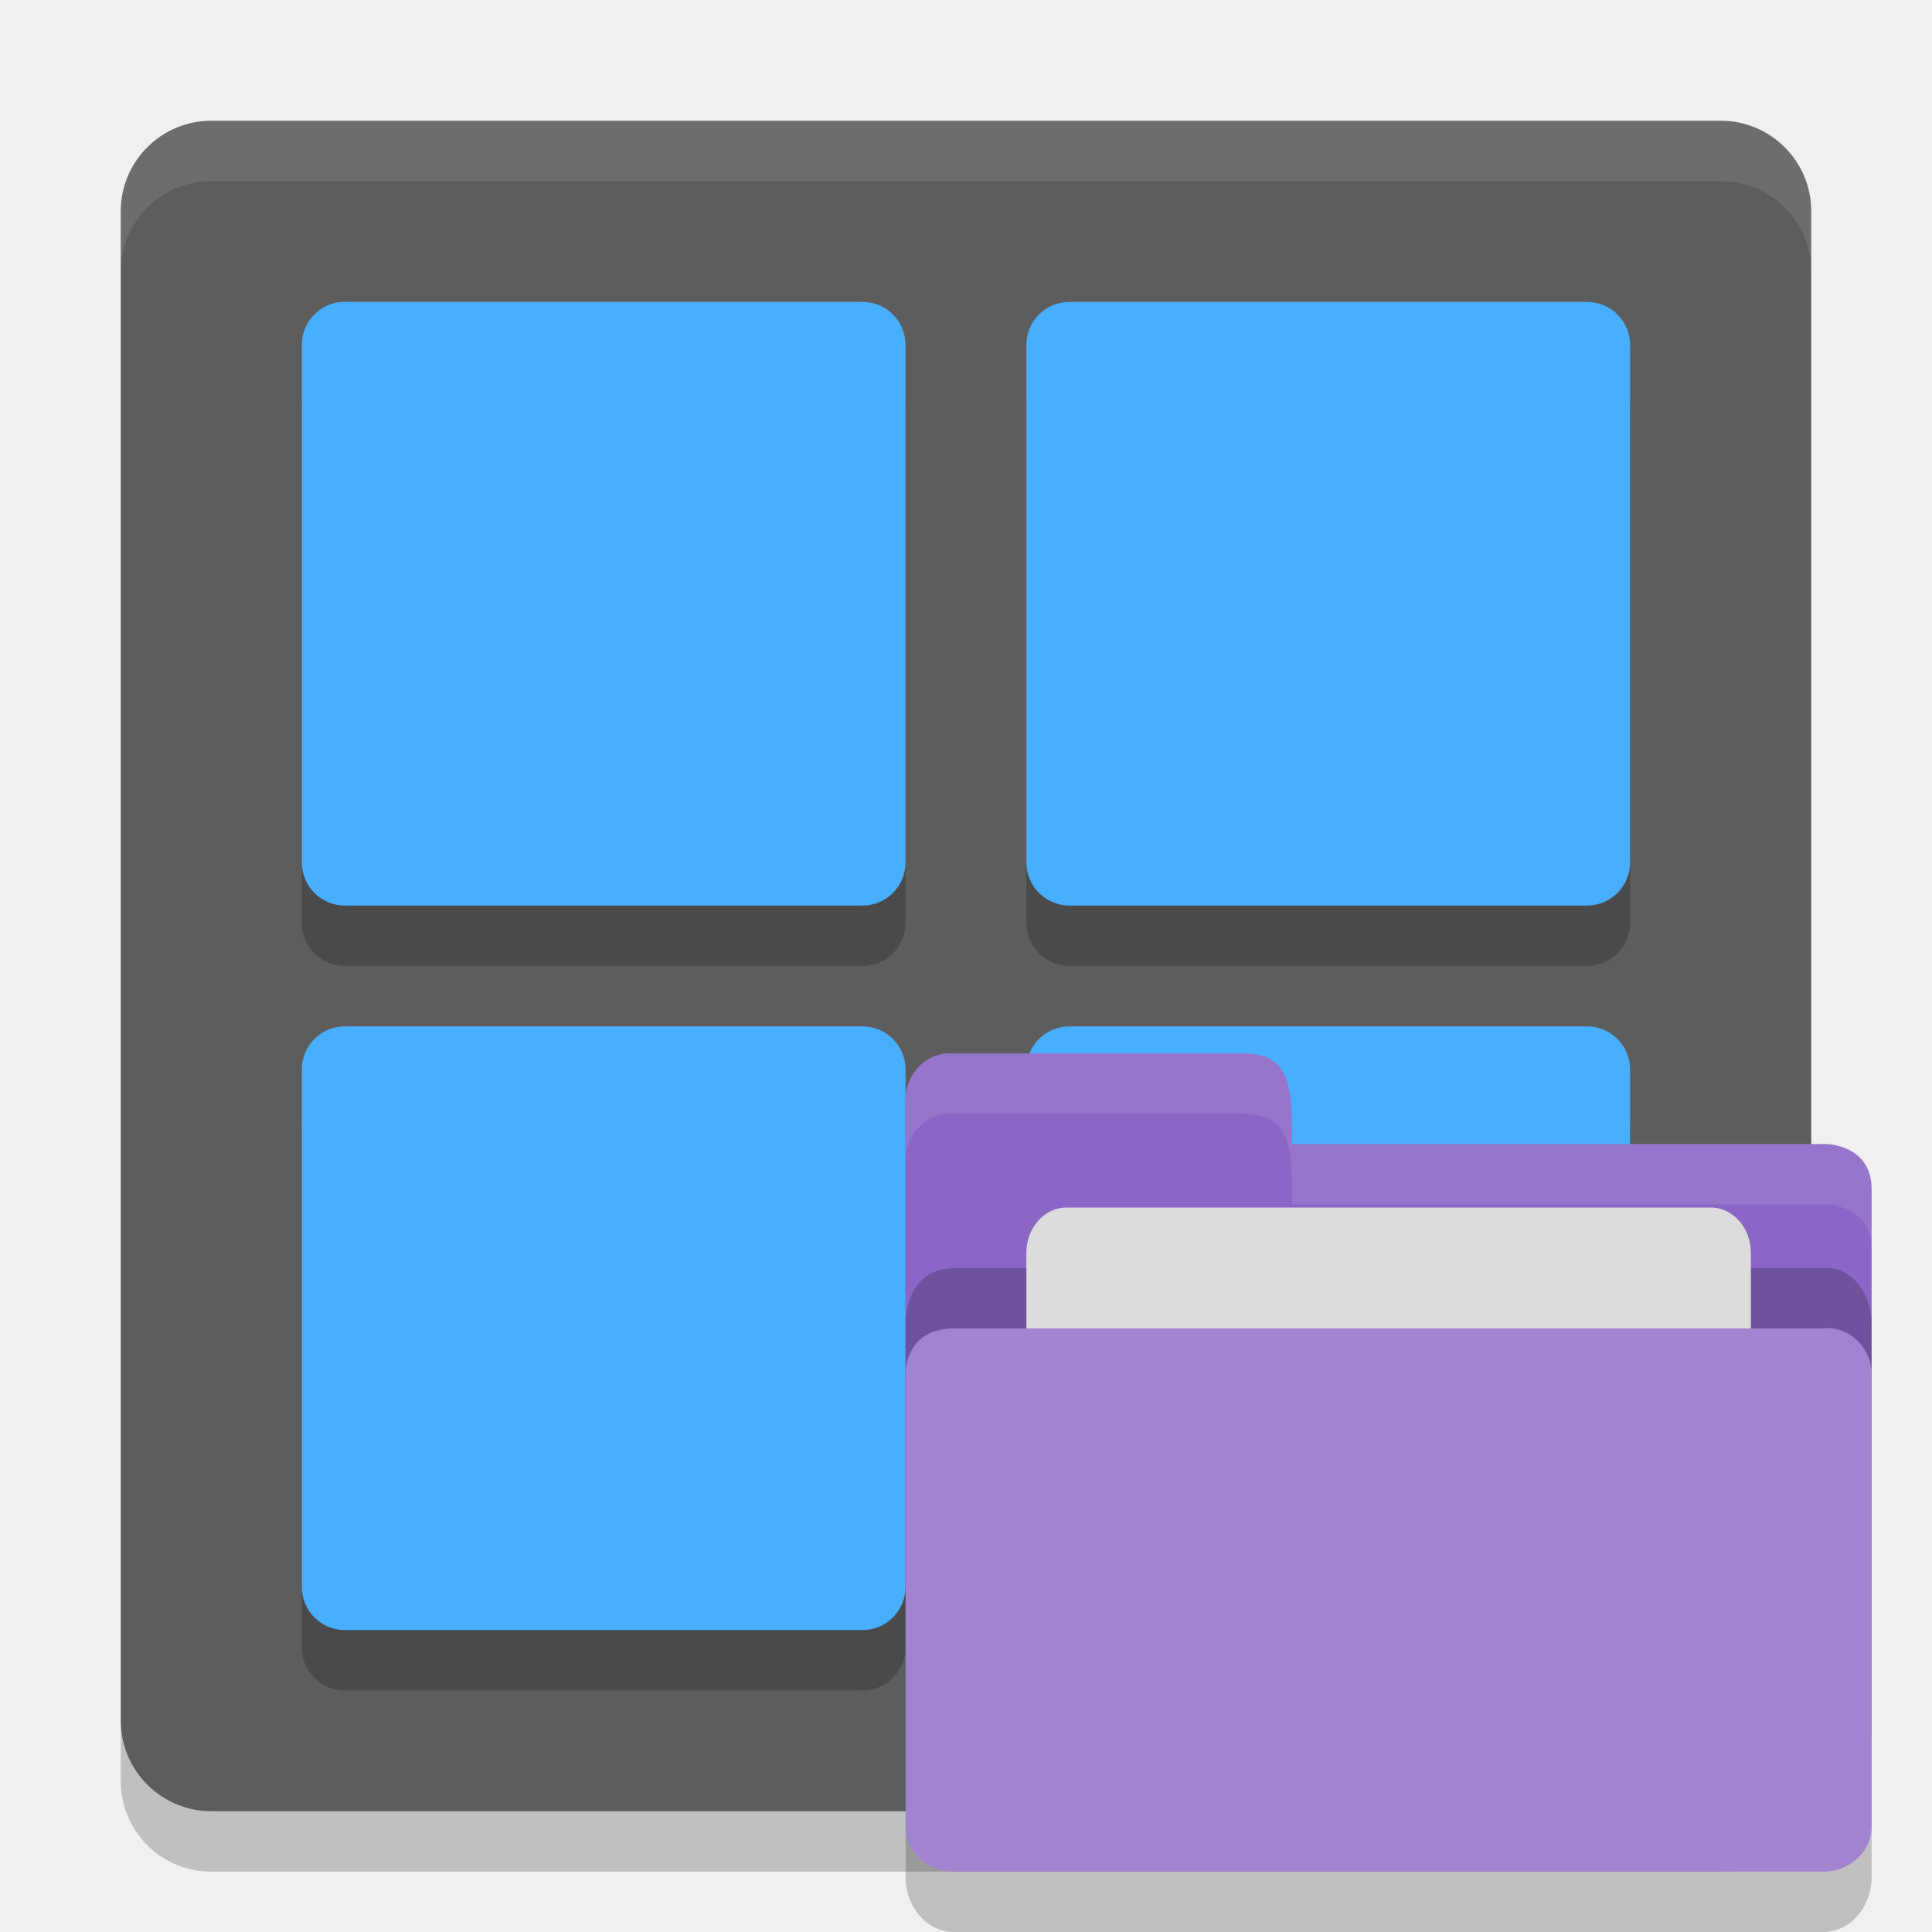
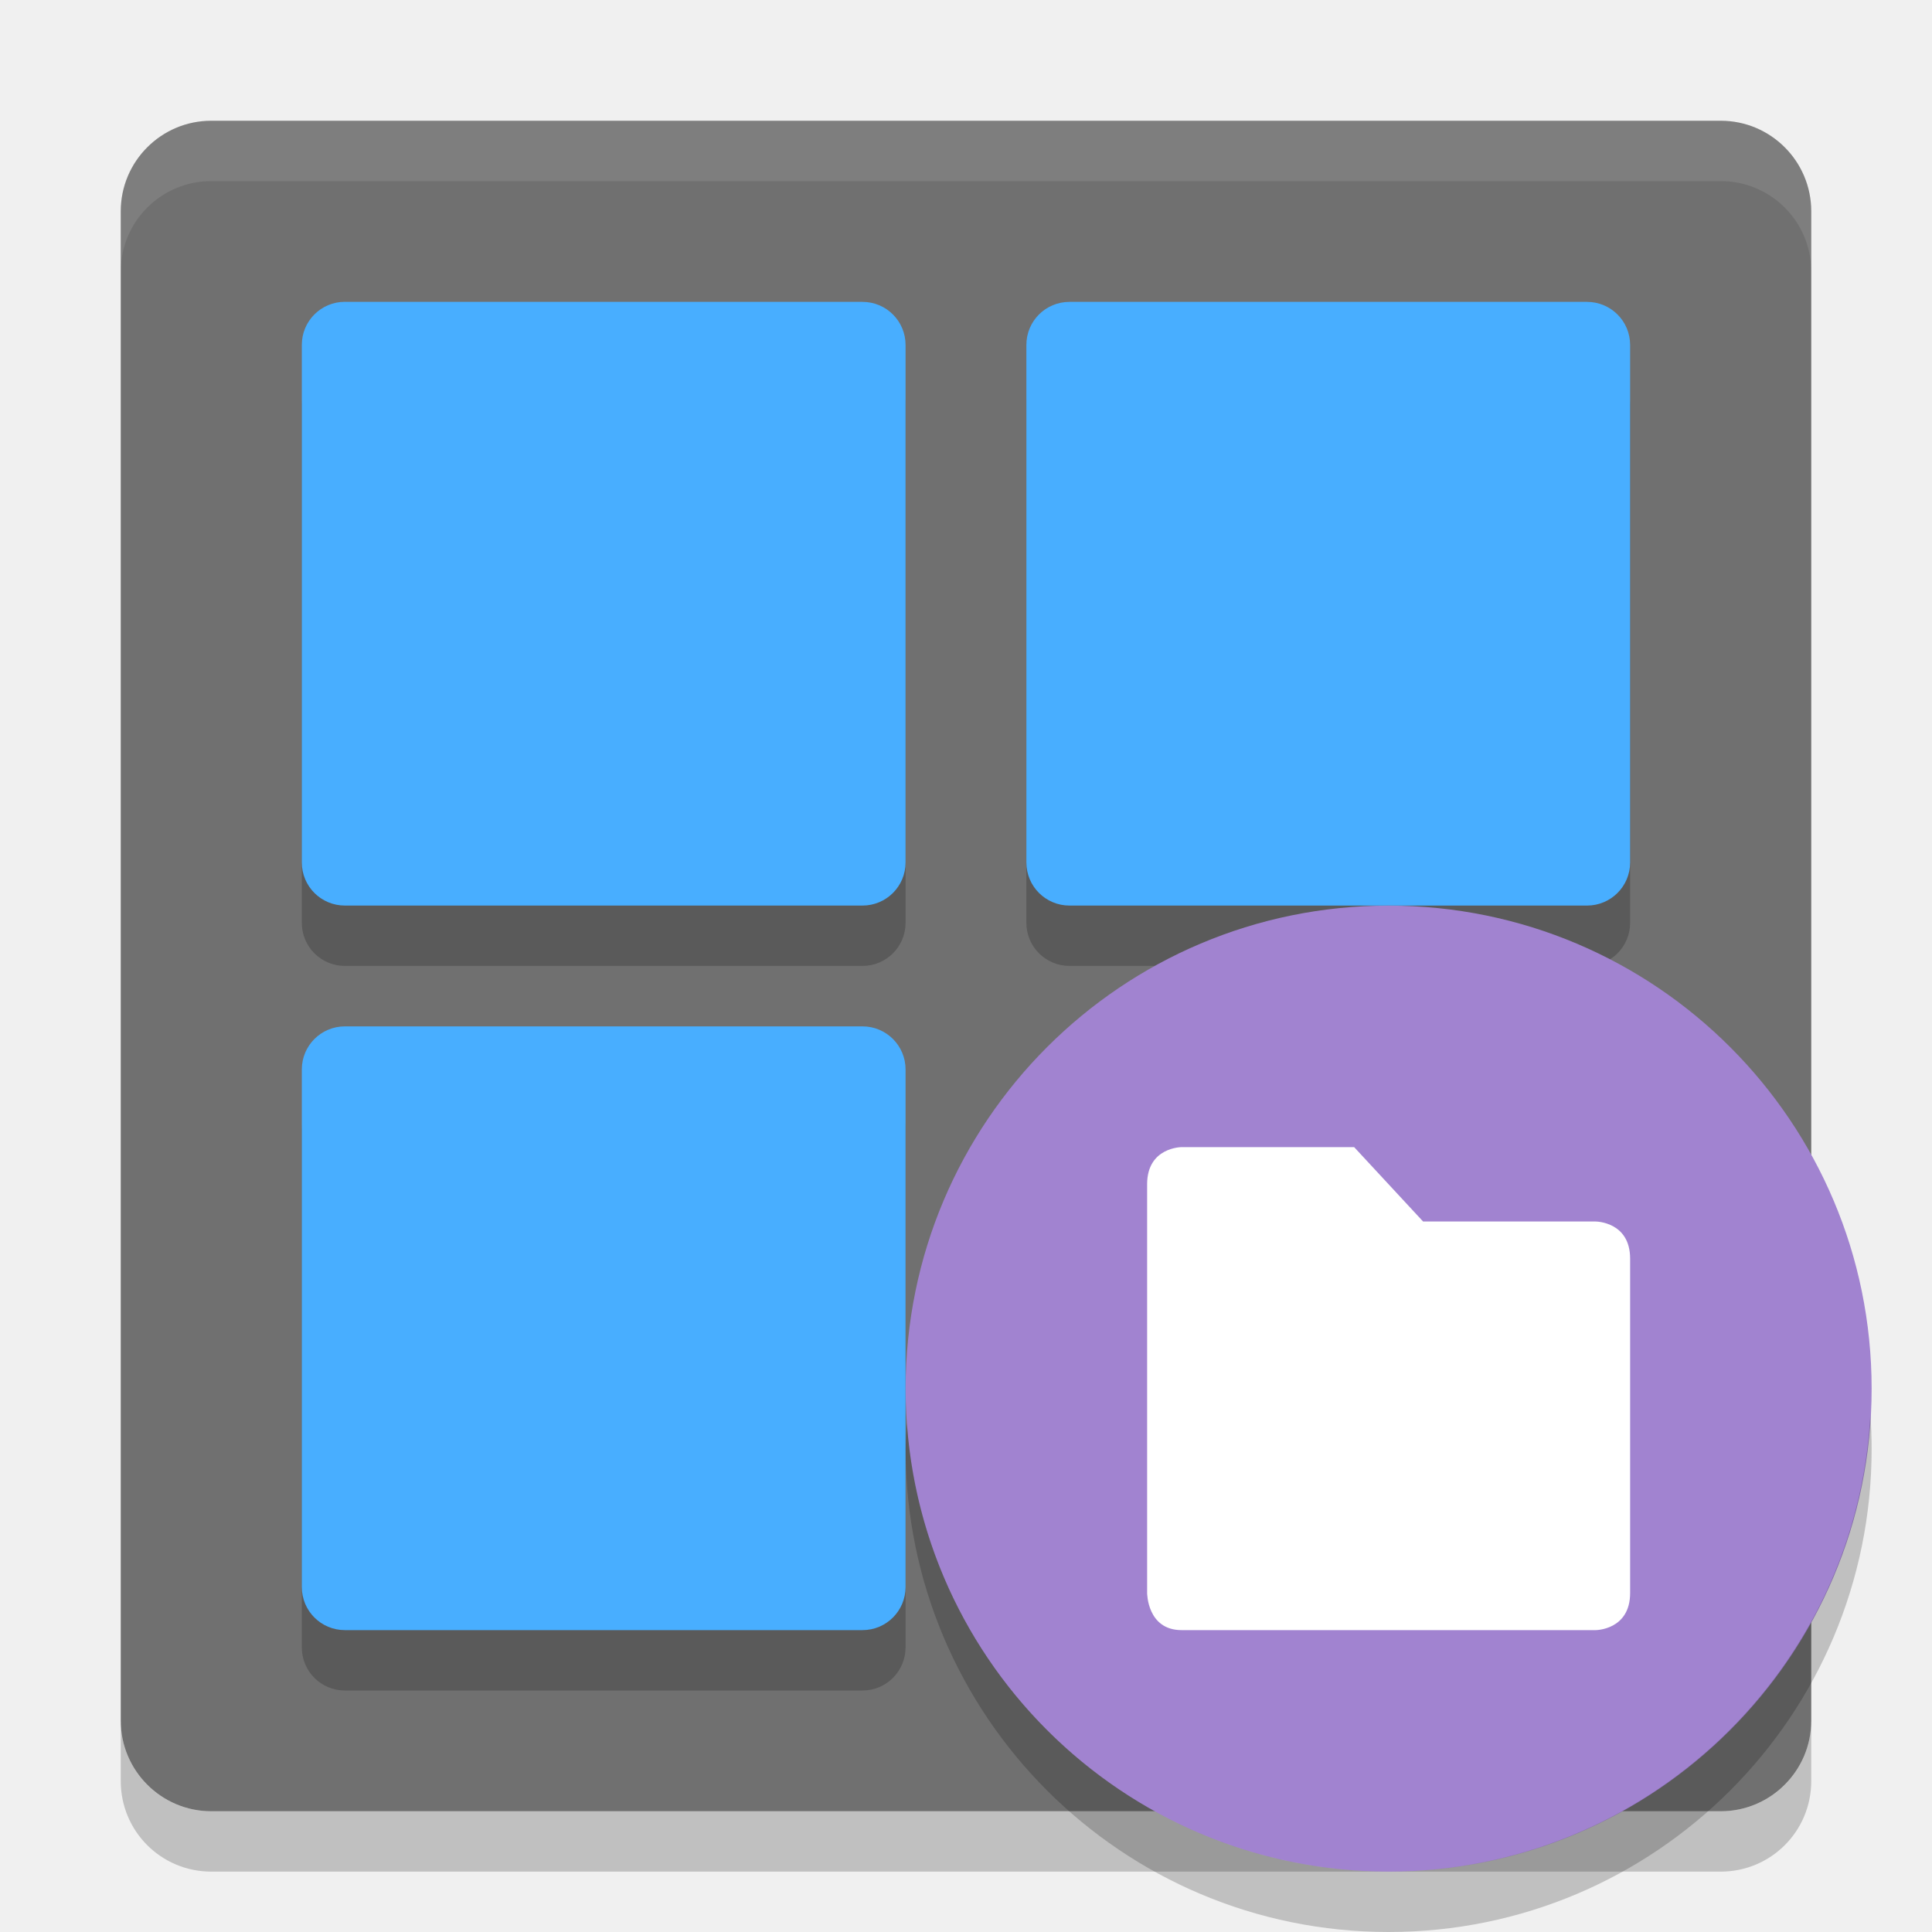
<svg xmlns="http://www.w3.org/2000/svg" height="32" width="32" version="1">
-   <rect ry="1.5" rx="1.5" transform="matrix(0,-1,-1,0,0,0)" height="28" width="28" y="-30" x="-30" fill="#5d5d5d" />
-   <path opacity=".1" fill="#fff" d="m3.5 2c-0.831 0-1.5 0.669-1.5 1.5v1c0-0.831 0.669-1.5 1.5-1.5h25c0.831 0 1.5 0.669 1.5 1.5v-1c0-0.831-0.669-1.5-1.5-1.5h-25z" />
-   <g opacity=".2" transform="translate(0,1.0003)">
+   <rect ry="1.5" fill-opacity=".867" rx="1.5" transform="matrix(0,-1,-1,0,0,0)" height="28" width="28" y="-30" x="-30" fill="#5d5d5d" />
+   <path opacity=".2" d="m5.714 18h8.571c0.395 0 0.714 0.319 0.714 0.714v8.571c0 0.396-0.319 0.715-0.714 0.715h-8.572c-0.396 0-0.714-0.319-0.714-0.714v-8.572c0-0.395 0.319-0.714 0.714-0.714z" />
+   <g opacity=".2" transform="translate(0 .9996)">
    <path d="m5.714 5h8.571c0.395 0 0.714 0.319 0.714 0.714v8.571c0 0.395-0.319 0.714-0.714 0.714h-8.572c-0.396 0-0.714-0.319-0.714-0.714v-8.572c0-0.396 0.319-0.714 0.714-0.714z" />
    <path d="m17.714 5h8.571c0.396 0 0.715 0.319 0.715 0.714v8.571c0 0.395-0.319 0.714-0.714 0.714h-8.571c-0.396 0-0.715-0.319-0.715-0.714v-8.571c0-0.396 0.319-0.714 0.714-0.714z" />
  </g>
-   <path d="m5.714 5h8.571c0.395 0 0.714 0.319 0.714 0.714v8.571c0 0.395-0.319 0.714-0.714 0.714h-8.572c-0.396 0-0.714-0.319-0.714-0.714v-8.572c0-0.396 0.319-0.714 0.714-0.714z" fill="#48aeff" />
-   <path d="m17.714 5h8.571c0.396 0 0.715 0.319 0.715 0.714v8.571c0 0.395-0.319 0.714-0.714 0.714h-8.571c-0.396 0-0.715-0.319-0.715-0.714v-8.571c0-0.396 0.319-0.714 0.714-0.714z" fill="#48aeff" />
-   <g opacity=".2" transform="translate(0 13)">
+   <path opacity=".1" fill="#fff" d="m3.5 2c-0.831 0-1.5 0.669-1.5 1.5v1c0-0.831 0.669-1.5 1.5-1.5h25c0.831 0 1.5 0.669 1.5 1.5v-1c0-0.831-0.669-1.5-1.5-1.5h-25z" />
+   <g fill="#48aeff">
    <path d="m5.714 5h8.571c0.395 0 0.714 0.319 0.714 0.714v8.571c0 0.395-0.319 0.714-0.714 0.714h-8.572c-0.396 0-0.714-0.319-0.714-0.714v-8.572c0-0.396 0.319-0.714 0.714-0.714z" />
    <path d="m17.714 5h8.571c0.396 0 0.715 0.319 0.715 0.714v8.571c0 0.395-0.319 0.714-0.714 0.714h-8.571c-0.396 0-0.715-0.319-0.715-0.714v-8.571c0-0.396 0.319-0.714 0.714-0.714z" />
  </g>
-   <path d="m5.714 17h8.571c0.395 0 0.714 0.319 0.714 0.714v8.571c0 0.395-0.319 0.714-0.714 0.714h-8.572c-0.396 0-0.714-0.319-0.714-0.714v-8.572c0-0.396 0.319-0.714 0.714-0.714z" fill="#48aeff" />
-   <path d="m17.714 17h8.571c0.396 0 0.715 0.319 0.715 0.714v8.571c0 0.395-0.319 0.714-0.714 0.714h-8.571c-0.396 0-0.715-0.319-0.715-0.714v-8.571c0-0.396 0.319-0.714 0.714-0.714z" fill="#48aeff" />
+   <path fill="#48aeff" d="m5.714 17h8.571c0.395 0 0.714 0.319 0.714 0.714v8.571c0 0.396-0.319 0.715-0.714 0.715h-8.572c-0.396 0-0.714-0.319-0.714-0.714v-8.572c0-0.395 0.319-0.714 0.714-0.714z" />
  <path opacity=".2" d="m2 28.5v1c0 0.831 0.669 1.5 1.5 1.5h25c0.831 0 1.5-0.669 1.5-1.5v-1c0 0.831-0.669 1.5-1.5 1.5h-25c-0.831 0-1.5-0.669-1.5-1.5z" />
-   <path style="fill:#8b66c6" d="M 15,28.695 V 18.199 c 0,-0.415 0.36,-0.796 0.8,-0.75 h 4.8 c 0.8,-1.73e-4 0.8,0.601 0.8,1.5 h 8.841 c 0,0 0.759,0 0.759,0.75 v 8.997 c 0,0.415 -0.357,0.75 -0.8,0.75 H 15.8 c -0.443,0 -0.8,-0.334 -0.8,-0.75 z" />
-   <path style="opacity:0.2" d="m 31,31.084 v -9.163 c 0,-0.508 -0.36,-0.972 -0.8,-0.916 H 23.8 22.2 15.8 C 15,21.005 15,21.883 15,21.883 v 9.201 C 15,31.591 15.357,32 15.8,32 h 14.4 c 0.443,0 0.8,-0.409 0.8,-0.916 z" />
-   <rect rx=".667" ry=".75" y="20" x="17" height="6" width="12" style="fill:#dcdcdc" />
-   <path style="fill:#a183d0" d="m 31,30.25 v -7.497 c 0,-0.415 -0.36,-0.796 -0.8,-0.75 H 23.8 22.2 15.8 C 15,22.004 15,22.722 15,22.722 v 7.528 C 15,30.666 15.357,31 15.8,31 h 14.4 c 0.443,0 0.8,-0.334 0.8,-0.75 z" />
-   <path style="opacity:0.1;fill:#ffffff" d="M 15.801,17.449 C 15.36,17.403 15,17.783 15,18.199 v 1 c 0,-0.415 0.36,-0.796 0.801,-0.75 h 4.799 c 0.8,-1.73e-4 0.801,0.601 0.801,1.5 h 8.842 c 0,0 0.758,2.4e-4 0.758,0.75 v -1 c 0,-0.75 -0.758,-0.75 -0.758,-0.75 h -8.842 c 0,-0.899 -7.8e-4,-1.5 -0.801,-1.5 z" />
+   <circle cy="23" cx="23" r="8" fill="#a183d0" />
+   <path opacity=".2" d="m30.979 23.424a8 8 0 0 1 -7.979 7.576 8 8 0 0 1 -7.979 -7.424 8 8 0 0 0 -0.021 0.424 8 8 0 0 0 8 8 8 8 0 0 0 8 -8 8 8 0 0 0 -0.021 -0.576z" />
+   <path style="fill:#ffffff" d="m 19,19.615 v 6.769 C 19,26.385 19,27 19.571,27 h 6.857 C 26.429,27 27,27 27,26.385 v -5.538 c 0,-0.615 -0.571,-0.615 -0.571,-0.615 H 23.571 L 22.429,19 H 19.571 C 19.571,19 19,19 19,19.615 Z" />
</svg>
